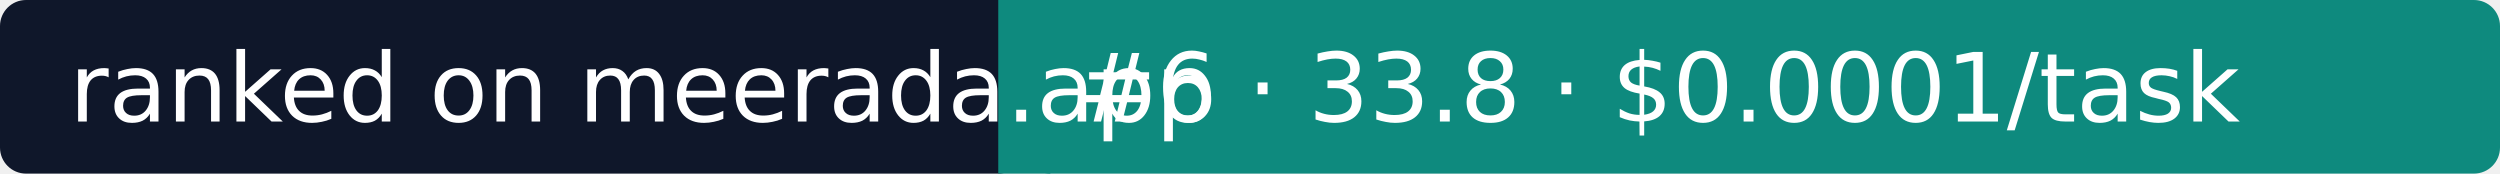
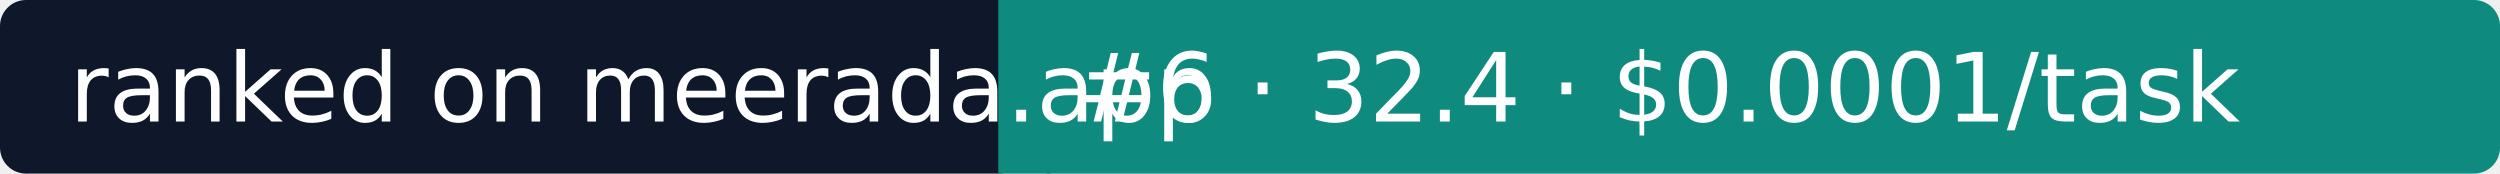
- <svg xmlns="http://www.w3.org/2000/svg" width="288" height="20" role="img" aria-label="Meerada: #6 · 33.8 · $0.0001/task">
+ <svg xmlns="http://www.w3.org/2000/svg" width="288" height="20" role="img" aria-label="Meerada: #6 · 32.4 · $0.0001/task">
  <rect width="118" height="20" rx="3" fill="#0F172A" />
  <rect x="118" width="170" height="20" rx="3" fill="#0E8A7E" />
  <rect x="115" width="6" height="20" fill="#0E8A7E" />
  <g fill="#fff" font-family="Verdana,DejaVu Sans,sans-serif" font-size="11">
    <text x="8" y="14">ranked on meerada.app</text>
-     <text x="124" y="14">#6 · 33.8 · $0.0001/task</text>
+     <text x="124" y="14">#6 · 32.4 · $0.0001/task</text>
  </g>
</svg>
